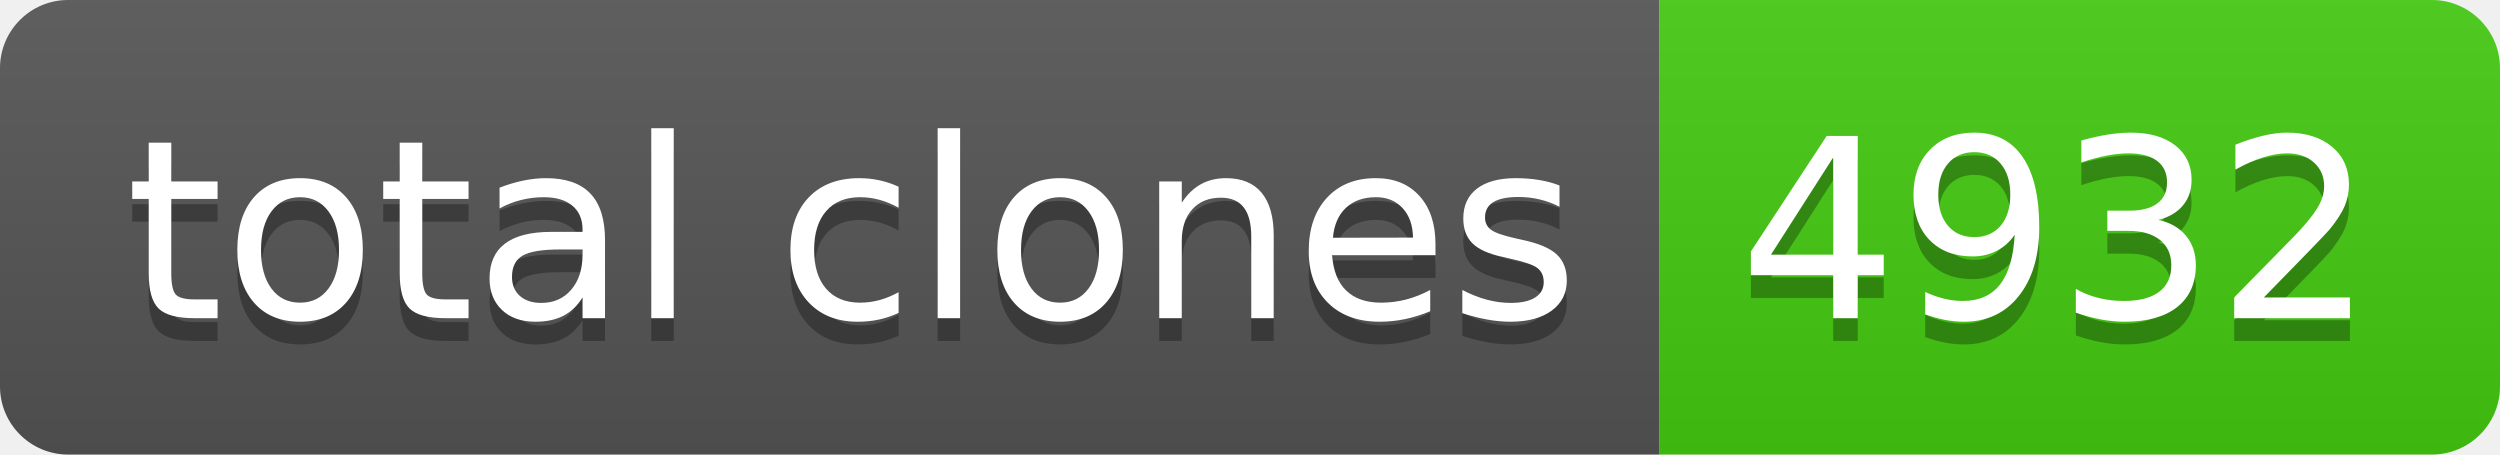
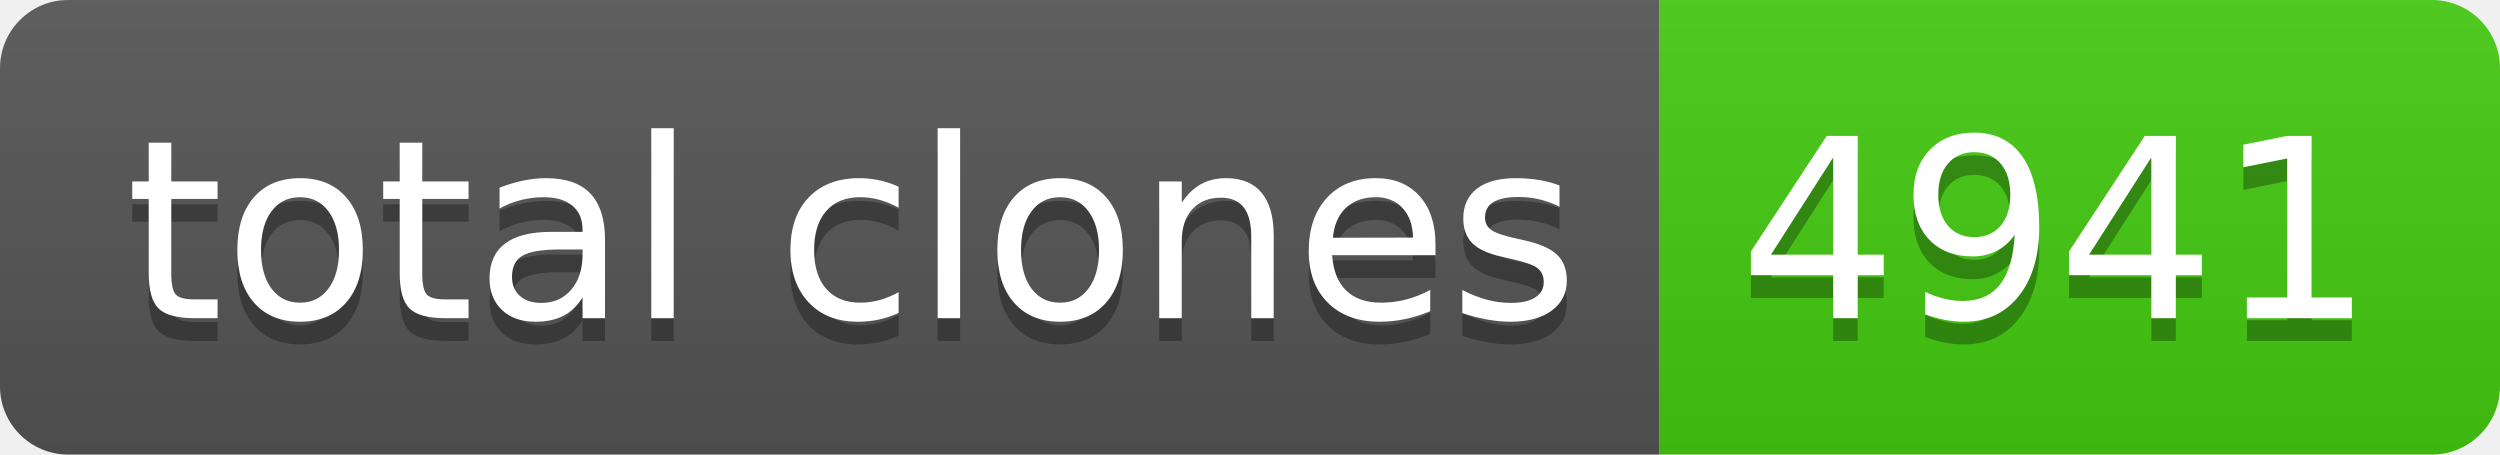
- <svg xmlns="http://www.w3.org/2000/svg" width="110" height="20" role="img" aria-label="total clones: 4932">
+ <svg xmlns="http://www.w3.org/2000/svg" width="110" height="20" role="img" aria-label="total clones: 4941">
  <linearGradient id="s" x2="0" y2="100%">
    <stop offset="0" stop-color="#bbb" stop-opacity=".1" />
    <stop offset="1" stop-opacity=".1" />
  </linearGradient>
  <clipPath id="r">
    <rect width="110" height="20" rx="3" fill="#fff" />
  </clipPath>
  <g clip-path="url(#r)">
    <rect width="73" height="20" fill="#555" />
    <rect x="73" width="37" height="20" fill="#4c1" />
    <rect width="110" height="20" fill="url(#s)" />
  </g>
  <g fill="#fff" text-anchor="middle" font-family="Verdana,Geneva,DejaVu Sans,sans-serif" text-rendering="geometricPrecision" font-size="110">
    <text aria-hidden="true" x="375" y="150" fill="#010101" fill-opacity=".3" transform="scale(.1)" textLength="630">total clones</text>
    <text x="375" y="140" transform="scale(.1)" fill="#fff" textLength="630">total clones</text>
-     <text aria-hidden="true" x="905" y="150" fill="#010101" fill-opacity=".3" transform="scale(.1)" textLength="270">4932</text>
-     <text x="905" y="140" transform="scale(.1)" fill="#fff" textLength="270">4932</text>
+     <text aria-hidden="true" x="905" y="150" fill="#010101" fill-opacity=".3" transform="scale(.1)" textLength="270">4941</text>
+     <text x="905" y="140" transform="scale(.1)" fill="#fff" textLength="270">4941</text>
  </g>
</svg>
